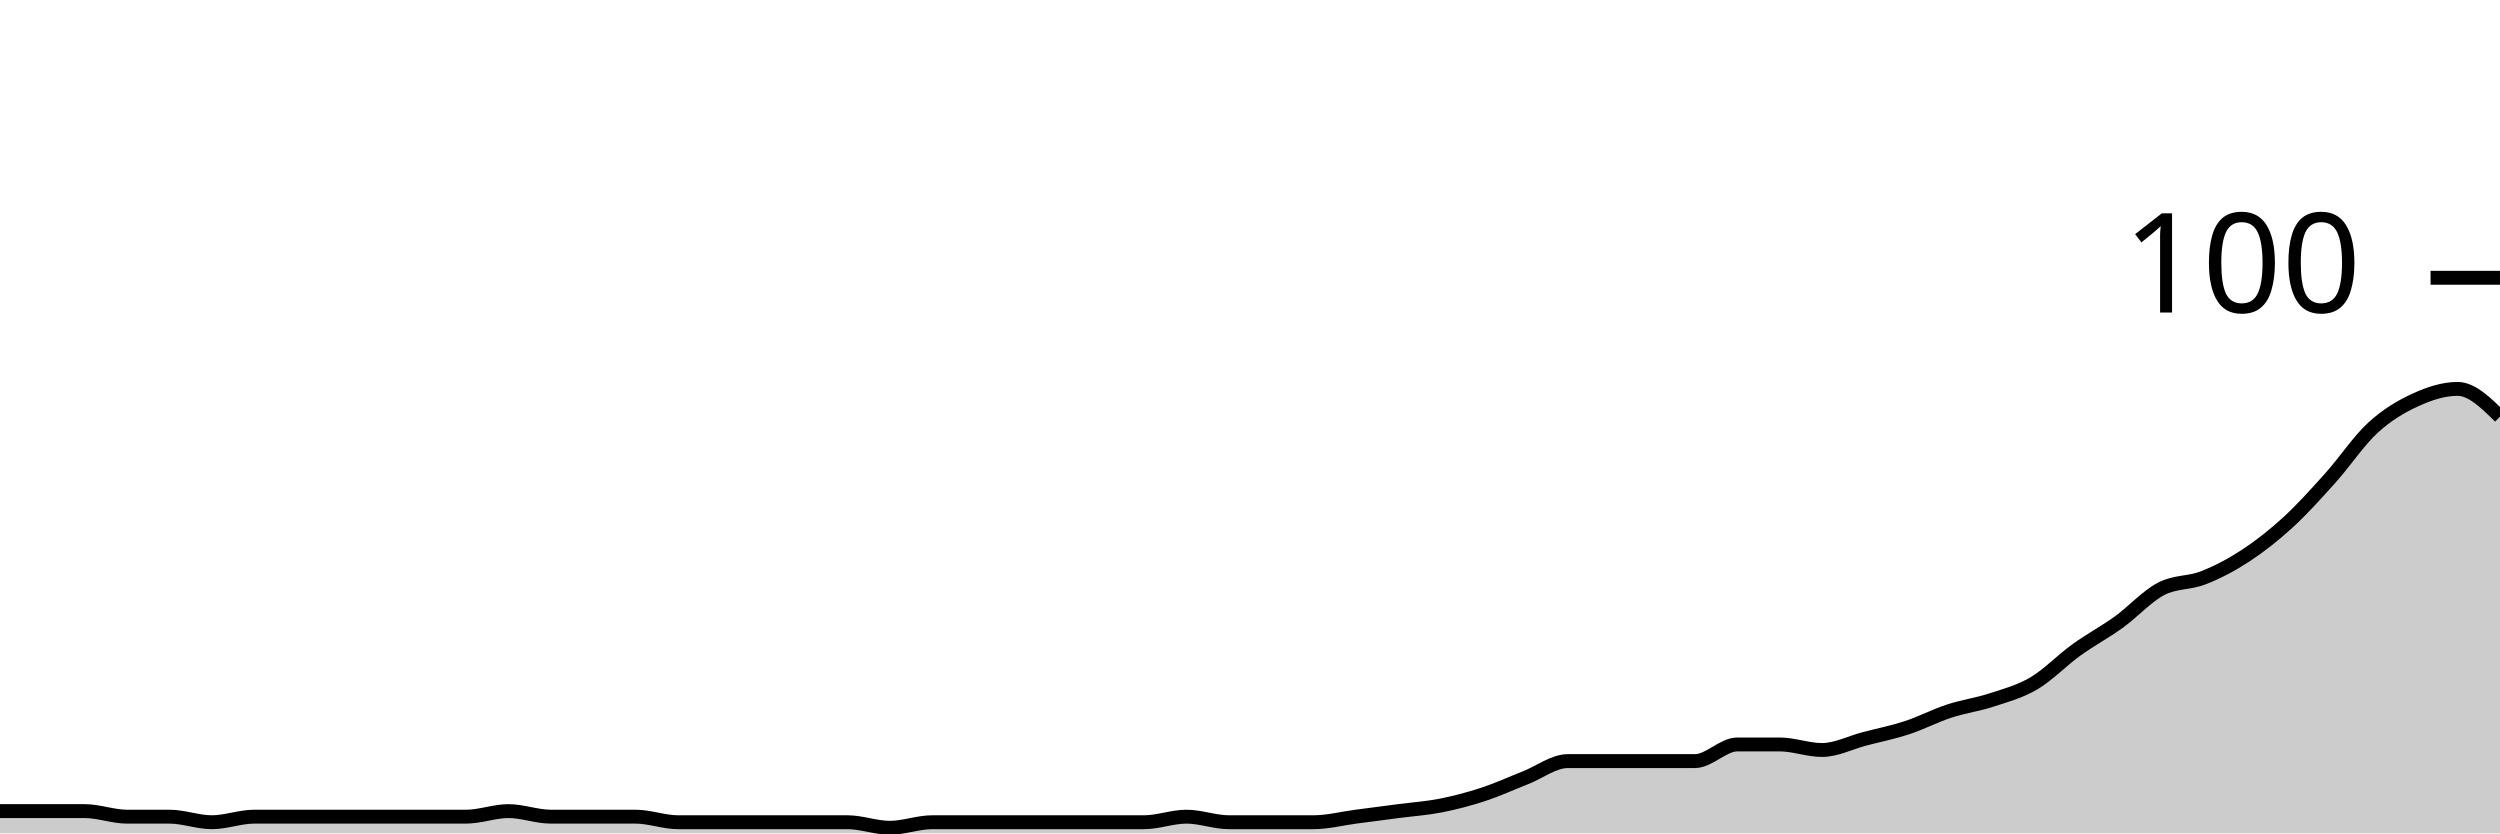
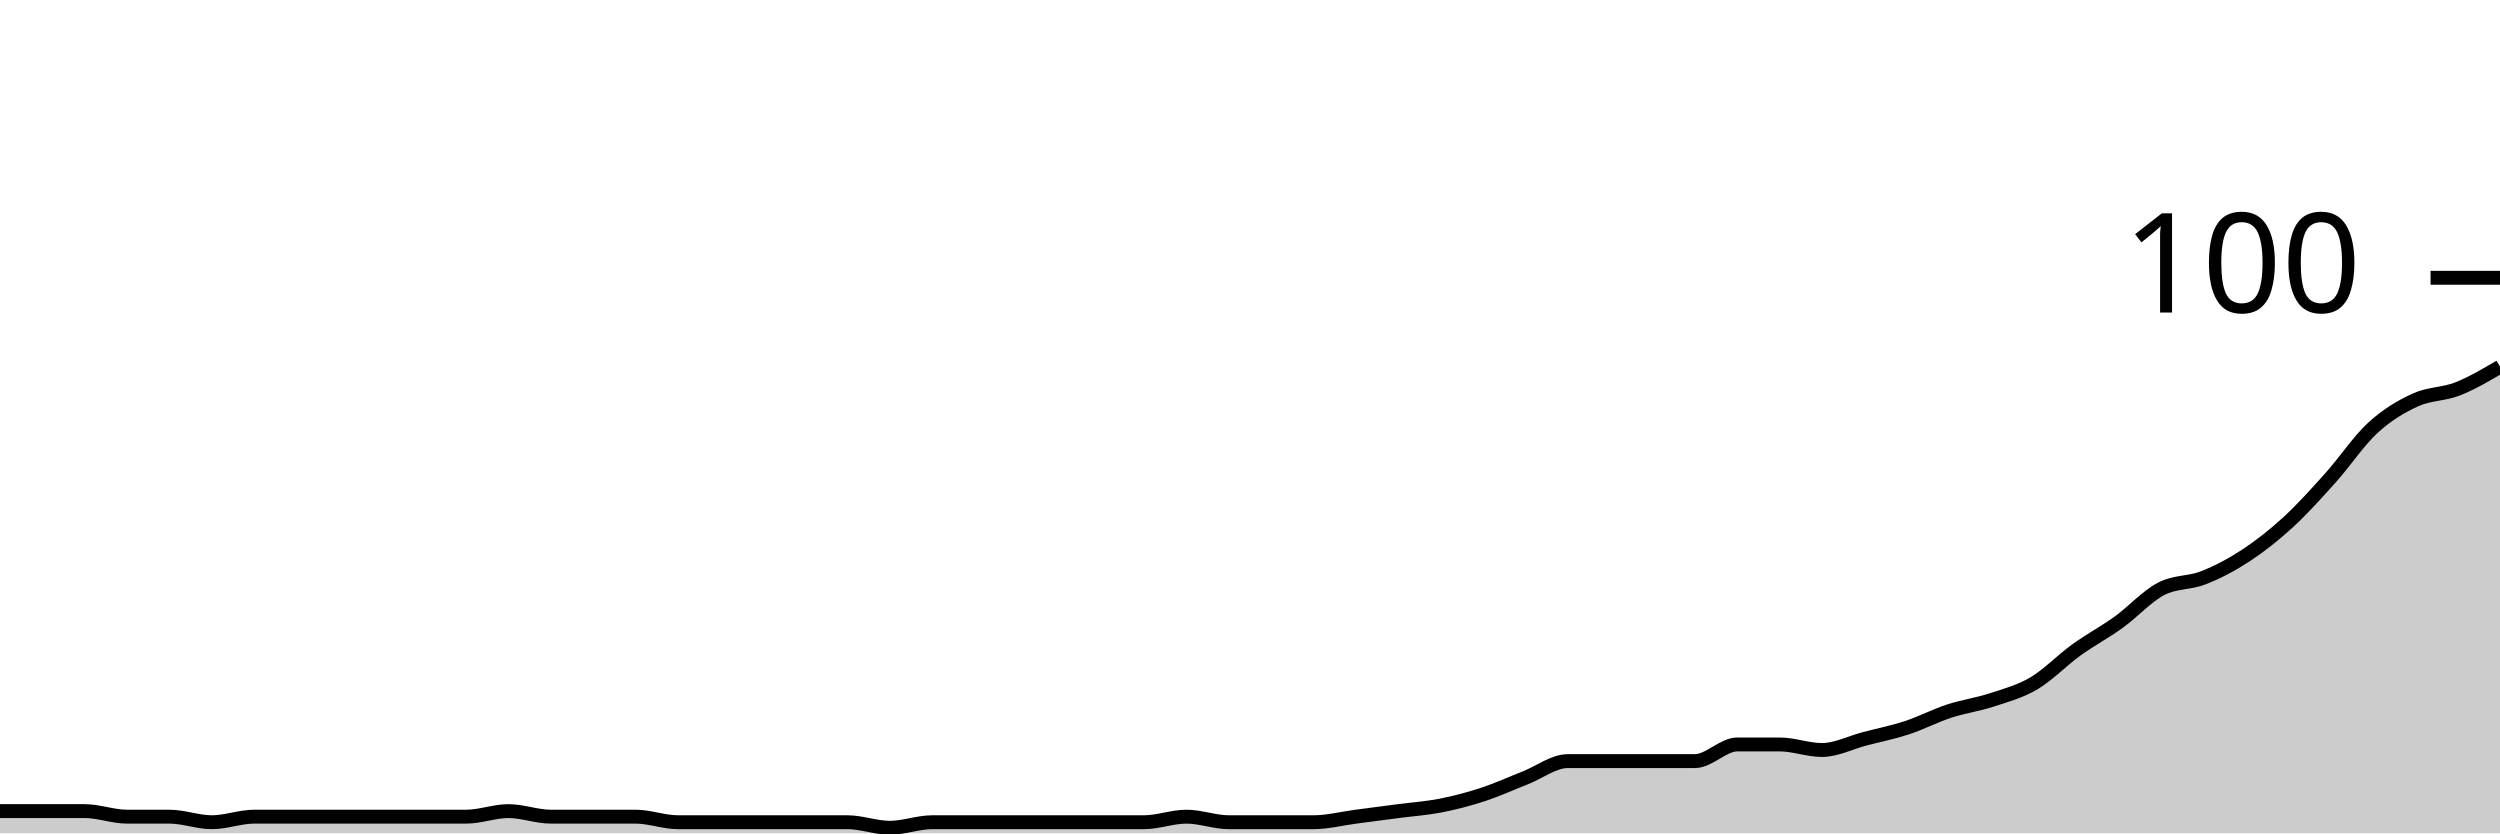
<svg xmlns="http://www.w3.org/2000/svg" viewBox="0 0 180 60">
  <g transform="translate(0,20)">
-     <path class="area" fill="rgba(0, 0, 0, 0.2)" d="M0,38.4C1.017,38.4,2.034,38.4,3.051,38.4C4.068,38.4,5.085,38.4,6.102,38.4C7.119,38.4,8.136,38.8,9.153,38.8C10.169,38.8,11.186,38.8,12.203,38.8C13.22,38.8,14.237,39.2,15.254,39.2C16.271,39.2,17.288,38.8,18.305,38.8C19.322,38.8,20.339,38.8,21.356,38.8C22.373,38.8,23.39,38.8,24.407,38.8C25.424,38.8,26.441,38.8,27.458,38.8C28.475,38.8,29.492,38.8,30.508,38.8C31.525,38.8,32.542,38.8,33.559,38.8C34.576,38.8,35.593,38.4,36.61,38.4C37.627,38.4,38.644,38.8,39.661,38.8C40.678,38.8,41.695,38.8,42.712,38.8C43.729,38.8,44.746,38.8,45.763,38.8C46.78,38.8,47.797,39.2,48.814,39.2C49.831,39.2,50.847,39.2,51.864,39.2C52.881,39.2,53.898,39.2,54.915,39.2C55.932,39.2,56.949,39.2,57.966,39.2C58.983,39.2,60,39.2,61.017,39.2C62.034,39.2,63.051,39.6,64.068,39.6C65.085,39.6,66.102,39.2,67.119,39.2C68.136,39.2,69.153,39.2,70.169,39.2C71.186,39.2,72.203,39.2,73.22,39.2C74.237,39.2,75.254,39.2,76.271,39.2C77.288,39.2,78.305,39.2,79.322,39.2C80.339,39.2,81.356,39.2,82.373,39.2C83.39,39.2,84.407,38.8,85.424,38.8C86.441,38.8,87.458,39.2,88.475,39.2C89.492,39.2,90.508,39.2,91.525,39.2C92.542,39.2,93.559,39.2,94.576,39.2C95.593,39.2,96.61,38.933,97.627,38.8C98.644,38.667,99.661,38.533,100.678,38.4C101.695,38.267,102.712,38.2,103.729,38C104.746,37.8,105.763,37.533,106.78,37.2C107.797,36.867,108.814,36.4,109.831,36C110.847,35.6,111.864,34.8,112.881,34.8C113.898,34.8,114.915,34.8,115.932,34.8C116.949,34.8,117.966,34.8,118.983,34.8C120,34.8,121.017,34.8,122.034,34.8C123.051,34.8,124.068,33.6,125.085,33.6C126.102,33.6,127.119,33.6,128.136,33.6C129.153,33.6,130.169,34,131.186,34C132.203,34,133.22,33.467,134.237,33.2C135.254,32.933,136.271,32.733,137.288,32.4C138.305,32.067,139.322,31.533,140.339,31.2C141.356,30.867,142.373,30.733,143.39,30.4C144.407,30.067,145.424,29.8,146.441,29.2C147.458,28.6,148.475,27.533,149.492,26.8C150.508,26.067,151.525,25.533,152.542,24.8C153.559,24.067,154.576,22.933,155.593,22.4C156.61,21.867,157.627,22,158.644,21.6C159.661,21.2,160.678,20.667,161.695,20C162.712,19.333,163.729,18.533,164.746,17.6C165.763,16.667,166.78,15.533,167.797,14.4C168.814,13.267,169.831,11.733,170.847,10.8C171.864,9.867,172.881,9.267,173.898,8.8C174.915,8.333,175.932,8,176.949,8C177.966,8,178.983,9,180,10L180,40C178.983,40,177.966,40,176.949,40C175.932,40,174.915,40,173.898,40C172.881,40,171.864,40,170.847,40C169.831,40,168.814,40,167.797,40C166.78,40,165.763,40,164.746,40C163.729,40,162.712,40,161.695,40C160.678,40,159.661,40,158.644,40C157.627,40,156.61,40,155.593,40C154.576,40,153.559,40,152.542,40C151.525,40,150.508,40,149.492,40C148.475,40,147.458,40,146.441,40C145.424,40,144.407,40,143.39,40C142.373,40,141.356,40,140.339,40C139.322,40,138.305,40,137.288,40C136.271,40,135.254,40,134.237,40C133.22,40,132.203,40,131.186,40C130.169,40,129.153,40,128.136,40C127.119,40,126.102,40,125.085,40C124.068,40,123.051,40,122.034,40C121.017,40,120,40,118.983,40C117.966,40,116.949,40,115.932,40C114.915,40,113.898,40,112.881,40C111.864,40,110.847,40,109.831,40C108.814,40,107.797,40,106.78,40C105.763,40,104.746,40,103.729,40C102.712,40,101.695,40,100.678,40C99.661,40,98.644,40,97.627,40C96.61,40,95.593,40,94.576,40C93.559,40,92.542,40,91.525,40C90.508,40,89.492,40,88.475,40C87.458,40,86.441,40,85.424,40C84.407,40,83.39,40,82.373,40C81.356,40,80.339,40,79.322,40C78.305,40,77.288,40,76.271,40C75.254,40,74.237,40,73.22,40C72.203,40,71.186,40,70.169,40C69.153,40,68.136,40,67.119,40C66.102,40,65.085,40,64.068,40C63.051,40,62.034,40,61.017,40C60,40,58.983,40,57.966,40C56.949,40,55.932,40,54.915,40C53.898,40,52.881,40,51.864,40C50.847,40,49.831,40,48.814,40C47.797,40,46.78,40,45.763,40C44.746,40,43.729,40,42.712,40C41.695,40,40.678,40,39.661,40C38.644,40,37.627,40,36.61,40C35.593,40,34.576,40,33.559,40C32.542,40,31.525,40,30.508,40C29.492,40,28.475,40,27.458,40C26.441,40,25.424,40,24.407,40C23.39,40,22.373,40,21.356,40C20.339,40,19.322,40,18.305,40C17.288,40,16.271,40,15.254,40C14.237,40,13.22,40,12.203,40C11.186,40,10.169,40,9.153,40C8.136,40,7.119,40,6.102,40C5.085,40,4.068,40,3.051,40C2.034,40,1.017,40,0,40Z" />
-     <path class="line" stroke="black" fill="none" d="M0,38.4C1.017,38.4,2.034,38.4,3.051,38.4C4.068,38.4,5.085,38.4,6.102,38.4C7.119,38.4,8.136,38.8,9.153,38.8C10.169,38.8,11.186,38.8,12.203,38.8C13.22,38.8,14.237,39.2,15.254,39.2C16.271,39.2,17.288,38.8,18.305,38.8C19.322,38.8,20.339,38.8,21.356,38.8C22.373,38.8,23.39,38.8,24.407,38.8C25.424,38.8,26.441,38.8,27.458,38.8C28.475,38.8,29.492,38.8,30.508,38.8C31.525,38.8,32.542,38.8,33.559,38.8C34.576,38.8,35.593,38.4,36.61,38.4C37.627,38.4,38.644,38.8,39.661,38.8C40.678,38.8,41.695,38.8,42.712,38.8C43.729,38.8,44.746,38.8,45.763,38.8C46.78,38.8,47.797,39.2,48.814,39.2C49.831,39.2,50.847,39.2,51.864,39.2C52.881,39.2,53.898,39.2,54.915,39.2C55.932,39.2,56.949,39.2,57.966,39.2C58.983,39.2,60,39.2,61.017,39.2C62.034,39.2,63.051,39.6,64.068,39.6C65.085,39.6,66.102,39.2,67.119,39.2C68.136,39.2,69.153,39.2,70.169,39.2C71.186,39.2,72.203,39.2,73.22,39.2C74.237,39.2,75.254,39.2,76.271,39.2C77.288,39.2,78.305,39.2,79.322,39.2C80.339,39.2,81.356,39.2,82.373,39.2C83.39,39.2,84.407,38.8,85.424,38.8C86.441,38.8,87.458,39.2,88.475,39.2C89.492,39.2,90.508,39.2,91.525,39.2C92.542,39.2,93.559,39.2,94.576,39.2C95.593,39.2,96.61,38.933,97.627,38.8C98.644,38.667,99.661,38.533,100.678,38.4C101.695,38.267,102.712,38.2,103.729,38C104.746,37.8,105.763,37.533,106.78,37.2C107.797,36.867,108.814,36.4,109.831,36C110.847,35.6,111.864,34.8,112.881,34.8C113.898,34.8,114.915,34.8,115.932,34.8C116.949,34.8,117.966,34.8,118.983,34.8C120,34.8,121.017,34.8,122.034,34.8C123.051,34.8,124.068,33.6,125.085,33.6C126.102,33.6,127.119,33.6,128.136,33.6C129.153,33.6,130.169,34,131.186,34C132.203,34,133.22,33.467,134.237,33.2C135.254,32.933,136.271,32.733,137.288,32.4C138.305,32.067,139.322,31.533,140.339,31.2C141.356,30.867,142.373,30.733,143.39,30.4C144.407,30.067,145.424,29.8,146.441,29.2C147.458,28.6,148.475,27.533,149.492,26.8C150.508,26.067,151.525,25.533,152.542,24.8C153.559,24.067,154.576,22.933,155.593,22.4C156.61,21.867,157.627,22,158.644,21.6C159.661,21.2,160.678,20.667,161.695,20C162.712,19.333,163.729,18.533,164.746,17.6C165.763,16.667,166.78,15.533,167.797,14.4C168.814,13.267,169.831,11.733,170.847,10.8C171.864,9.867,172.881,9.267,173.898,8.8C174.915,8.333,175.932,8,176.949,8C177.966,8,178.983,9,180,10" />
+     <path class="area" fill="rgba(0, 0, 0, 0.2)" d="M0,38.4C1.017,38.4,2.034,38.4,3.051,38.4C4.068,38.4,5.085,38.4,6.102,38.4C7.119,38.4,8.136,38.8,9.153,38.8C10.169,38.8,11.186,38.8,12.203,38.8C13.22,38.8,14.237,39.2,15.254,39.2C16.271,39.2,17.288,38.8,18.305,38.8C19.322,38.8,20.339,38.8,21.356,38.8C22.373,38.8,23.39,38.8,24.407,38.8C25.424,38.8,26.441,38.8,27.458,38.8C28.475,38.8,29.492,38.8,30.508,38.8C31.525,38.8,32.542,38.8,33.559,38.8C34.576,38.8,35.593,38.4,36.61,38.4C37.627,38.4,38.644,38.8,39.661,38.8C40.678,38.8,41.695,38.8,42.712,38.8C43.729,38.8,44.746,38.8,45.763,38.8C46.78,38.8,47.797,39.2,48.814,39.2C49.831,39.2,50.847,39.2,51.864,39.2C52.881,39.2,53.898,39.2,54.915,39.2C55.932,39.2,56.949,39.2,57.966,39.2C58.983,39.2,60,39.2,61.017,39.2C62.034,39.2,63.051,39.6,64.068,39.6C65.085,39.6,66.102,39.2,67.119,39.2C68.136,39.2,69.153,39.2,70.169,39.2C71.186,39.2,72.203,39.2,73.22,39.2C74.237,39.2,75.254,39.2,76.271,39.2C77.288,39.2,78.305,39.2,79.322,39.2C80.339,39.2,81.356,39.2,82.373,39.2C83.39,39.2,84.407,38.8,85.424,38.8C86.441,38.8,87.458,39.2,88.475,39.2C89.492,39.2,90.508,39.2,91.525,39.2C92.542,39.2,93.559,39.2,94.576,39.2C95.593,39.2,96.61,38.933,97.627,38.8C98.644,38.667,99.661,38.533,100.678,38.4C101.695,38.267,102.712,38.2,103.729,38C104.746,37.8,105.763,37.533,106.78,37.2C107.797,36.867,108.814,36.4,109.831,36C110.847,35.6,111.864,34.8,112.881,34.8C113.898,34.8,114.915,34.8,115.932,34.8C116.949,34.8,117.966,34.8,118.983,34.8C120,34.8,121.017,34.8,122.034,34.8C123.051,34.8,124.068,33.6,125.085,33.6C126.102,33.6,127.119,33.6,128.136,33.6C129.153,33.6,130.169,34,131.186,34C132.203,34,133.22,33.467,134.237,33.2C135.254,32.933,136.271,32.733,137.288,32.4C138.305,32.067,139.322,31.533,140.339,31.2C141.356,30.867,142.373,30.733,143.39,30.4C144.407,30.067,145.424,29.8,146.441,29.2C147.458,28.6,148.475,27.533,149.492,26.8C150.508,26.067,151.525,25.533,152.542,24.8C153.559,24.067,154.576,22.933,155.593,22.4C156.61,21.867,157.627,22,158.644,21.6C159.661,21.2,160.678,20.667,161.695,20C162.712,19.333,163.729,18.533,164.746,17.6C165.763,16.667,166.78,15.533,167.797,14.4C168.814,13.267,169.831,11.733,170.847,10.8C171.864,9.867,172.881,9.267,173.898,8.8C174.915,8.333,175.932,8.4,176.949,8C177.966,7.6,178.983,7,180,6.4L180,40C178.983,40,177.966,40,176.949,40C175.932,40,174.915,40,173.898,40C172.881,40,171.864,40,170.847,40C169.831,40,168.814,40,167.797,40C166.78,40,165.763,40,164.746,40C163.729,40,162.712,40,161.695,40C160.678,40,159.661,40,158.644,40C157.627,40,156.61,40,155.593,40C154.576,40,153.559,40,152.542,40C151.525,40,150.508,40,149.492,40C148.475,40,147.458,40,146.441,40C145.424,40,144.407,40,143.39,40C142.373,40,141.356,40,140.339,40C139.322,40,138.305,40,137.288,40C136.271,40,135.254,40,134.237,40C133.22,40,132.203,40,131.186,40C130.169,40,129.153,40,128.136,40C127.119,40,126.102,40,125.085,40C124.068,40,123.051,40,122.034,40C121.017,40,120,40,118.983,40C117.966,40,116.949,40,115.932,40C114.915,40,113.898,40,112.881,40C111.864,40,110.847,40,109.831,40C108.814,40,107.797,40,106.78,40C105.763,40,104.746,40,103.729,40C102.712,40,101.695,40,100.678,40C99.661,40,98.644,40,97.627,40C96.61,40,95.593,40,94.576,40C93.559,40,92.542,40,91.525,40C90.508,40,89.492,40,88.475,40C87.458,40,86.441,40,85.424,40C84.407,40,83.39,40,82.373,40C81.356,40,80.339,40,79.322,40C78.305,40,77.288,40,76.271,40C75.254,40,74.237,40,73.22,40C72.203,40,71.186,40,70.169,40C69.153,40,68.136,40,67.119,40C66.102,40,65.085,40,64.068,40C63.051,40,62.034,40,61.017,40C60,40,58.983,40,57.966,40C56.949,40,55.932,40,54.915,40C53.898,40,52.881,40,51.864,40C50.847,40,49.831,40,48.814,40C47.797,40,46.78,40,45.763,40C44.746,40,43.729,40,42.712,40C41.695,40,40.678,40,39.661,40C38.644,40,37.627,40,36.61,40C35.593,40,34.576,40,33.559,40C32.542,40,31.525,40,30.508,40C29.492,40,28.475,40,27.458,40C26.441,40,25.424,40,24.407,40C23.39,40,22.373,40,21.356,40C20.339,40,19.322,40,18.305,40C17.288,40,16.271,40,15.254,40C14.237,40,13.22,40,12.203,40C11.186,40,10.169,40,9.153,40C8.136,40,7.119,40,6.102,40C5.085,40,4.068,40,3.051,40C2.034,40,1.017,40,0,40Z" />
+     <path class="line" stroke="black" fill="none" d="M0,38.4C1.017,38.4,2.034,38.4,3.051,38.4C4.068,38.4,5.085,38.4,6.102,38.4C7.119,38.4,8.136,38.8,9.153,38.8C10.169,38.8,11.186,38.8,12.203,38.8C13.22,38.8,14.237,39.2,15.254,39.2C16.271,39.2,17.288,38.8,18.305,38.8C19.322,38.8,20.339,38.8,21.356,38.8C22.373,38.8,23.39,38.8,24.407,38.8C25.424,38.8,26.441,38.8,27.458,38.8C28.475,38.8,29.492,38.8,30.508,38.8C31.525,38.8,32.542,38.8,33.559,38.8C34.576,38.8,35.593,38.4,36.61,38.4C37.627,38.4,38.644,38.8,39.661,38.8C40.678,38.8,41.695,38.8,42.712,38.8C43.729,38.8,44.746,38.8,45.763,38.8C46.78,38.8,47.797,39.2,48.814,39.2C49.831,39.2,50.847,39.2,51.864,39.2C52.881,39.2,53.898,39.2,54.915,39.2C55.932,39.2,56.949,39.2,57.966,39.2C58.983,39.2,60,39.2,61.017,39.2C62.034,39.2,63.051,39.6,64.068,39.6C65.085,39.6,66.102,39.2,67.119,39.2C68.136,39.2,69.153,39.2,70.169,39.2C71.186,39.2,72.203,39.2,73.22,39.2C74.237,39.2,75.254,39.2,76.271,39.2C77.288,39.2,78.305,39.2,79.322,39.2C80.339,39.2,81.356,39.2,82.373,39.2C83.39,39.2,84.407,38.8,85.424,38.8C86.441,38.8,87.458,39.2,88.475,39.2C89.492,39.2,90.508,39.2,91.525,39.2C92.542,39.2,93.559,39.2,94.576,39.2C95.593,39.2,96.61,38.933,97.627,38.8C98.644,38.667,99.661,38.533,100.678,38.4C101.695,38.267,102.712,38.2,103.729,38C104.746,37.8,105.763,37.533,106.78,37.2C107.797,36.867,108.814,36.4,109.831,36C110.847,35.6,111.864,34.8,112.881,34.8C113.898,34.8,114.915,34.8,115.932,34.8C116.949,34.8,117.966,34.8,118.983,34.8C120,34.8,121.017,34.8,122.034,34.8C123.051,34.8,124.068,33.6,125.085,33.6C126.102,33.6,127.119,33.6,128.136,33.6C129.153,33.6,130.169,34,131.186,34C132.203,34,133.22,33.467,134.237,33.2C135.254,32.933,136.271,32.733,137.288,32.4C138.305,32.067,139.322,31.533,140.339,31.2C141.356,30.867,142.373,30.733,143.39,30.4C144.407,30.067,145.424,29.8,146.441,29.2C147.458,28.6,148.475,27.533,149.492,26.8C150.508,26.067,151.525,25.533,152.542,24.8C153.559,24.067,154.576,22.933,155.593,22.4C156.61,21.867,157.627,22,158.644,21.6C159.661,21.2,160.678,20.667,161.695,20C162.712,19.333,163.729,18.533,164.746,17.6C165.763,16.667,166.78,15.533,167.797,14.4C168.814,13.267,169.831,11.733,170.847,10.8C171.864,9.867,172.881,9.267,173.898,8.8C174.915,8.333,175.932,8.4,176.949,8C177.966,7.6,178.983,7,180,6.4" />
    <path class="axis-ceiling" stroke-width="1" stroke="black" fill="none" d="M175,0L180,0" />
    <text class="axis-ceiling-label" font-family="sans-serif" text-anchor="end" font-size="10px" x="170" y="2.5">100</text>
  </g>
</svg>
